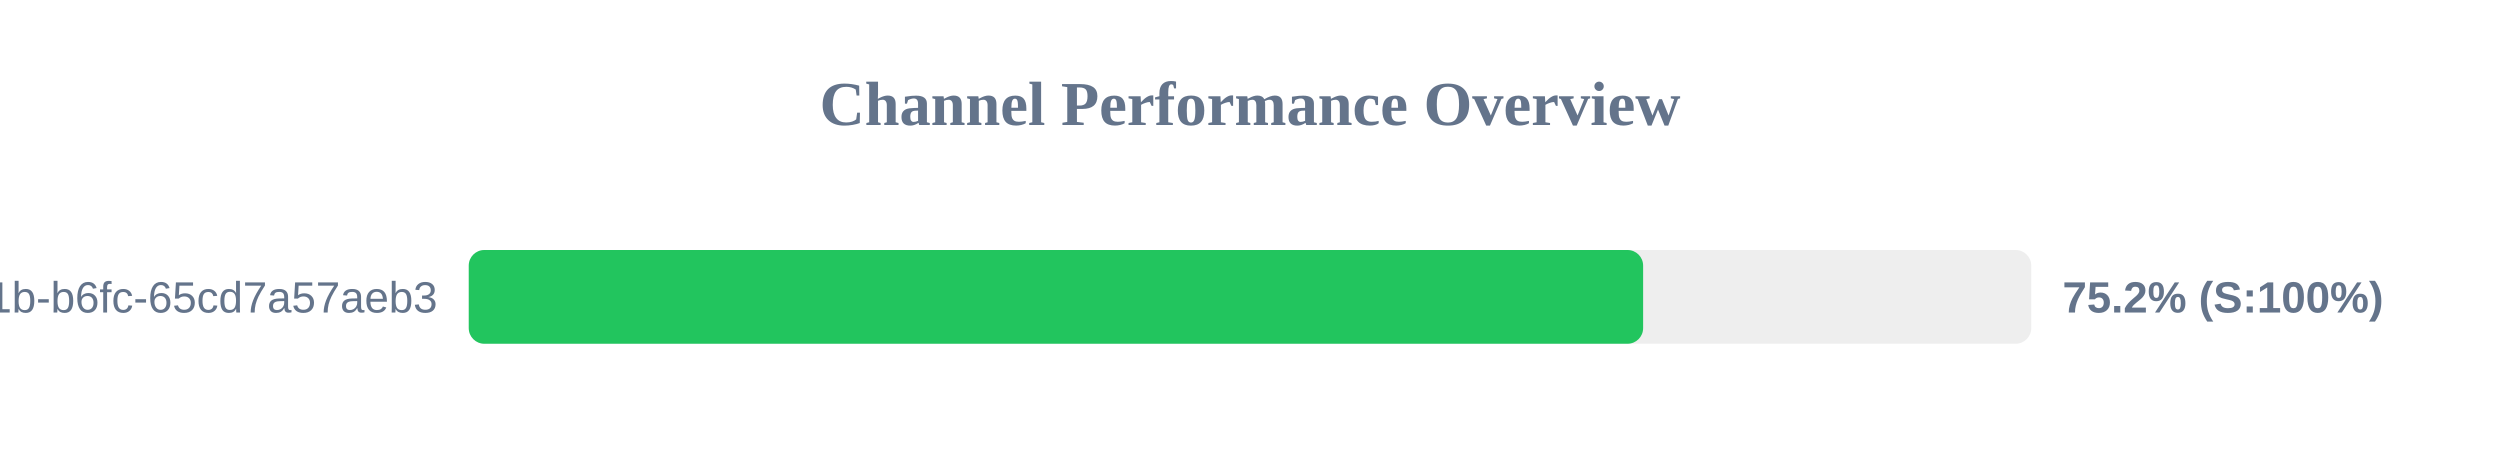
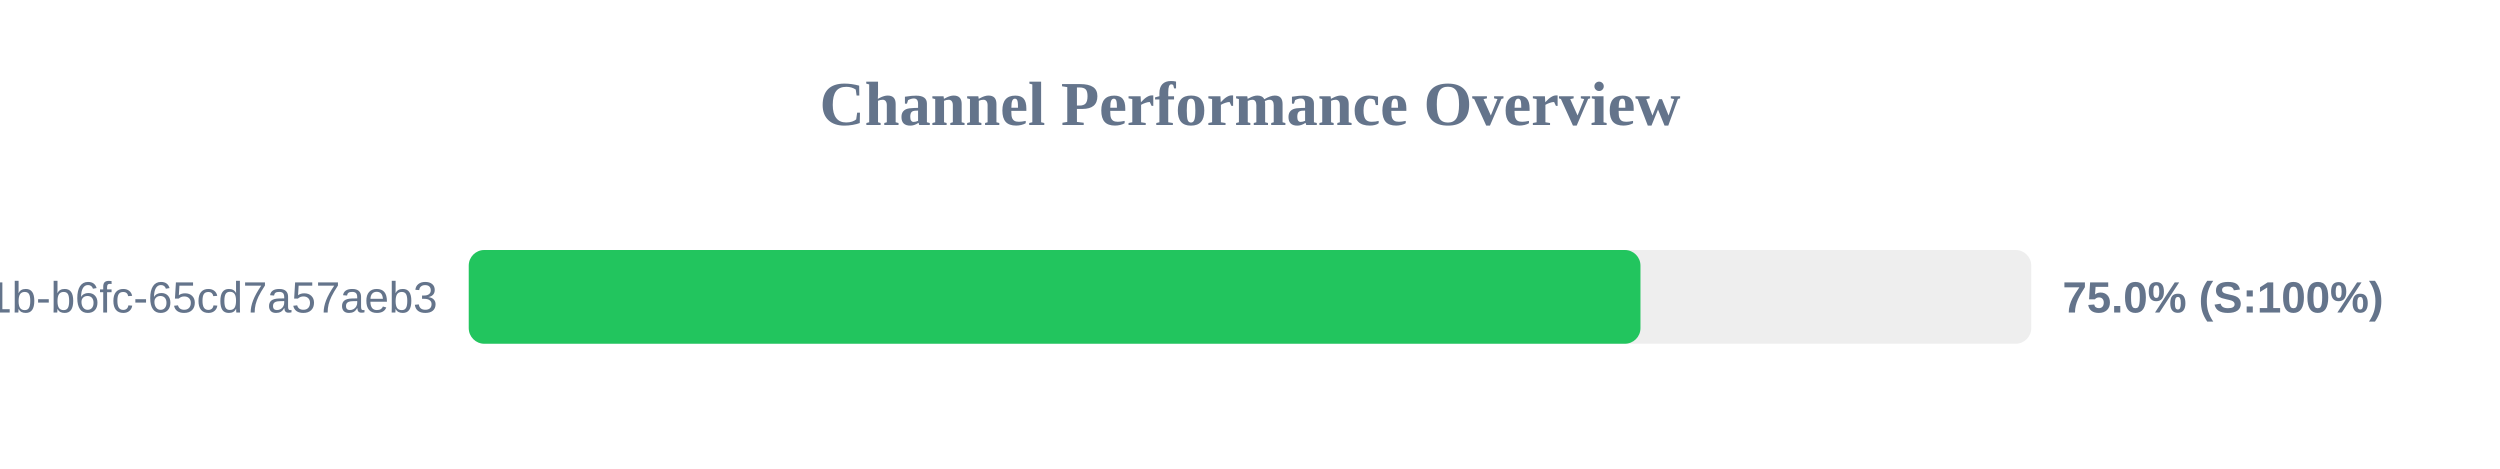
<svg xmlns="http://www.w3.org/2000/svg" width="800" height="150" version="1.1">
  <style>
        .row { font: 14px Arial; fill: #64748b; }
        .score { font: bold 14px Arial; fill: #64748b; }
    </style>
  <text x="400" y="40" text-anchor="middle" font-size="20px" font-weight="bold" fill="#64748b">Channel Performance Overview</text>
  <rect x="150" y="80" width="500" height="30" fill="#eee" rx="5" />
-   <rect x="150" y="80" width="375.8" height="30" fill="#22c55e" rx="5" />
+   <rect x="150" y="80" width="374.95" height="30" fill="#22c55e" rx="5" />
  <text x="140" y="100" text-anchor="end" class="row">?uuid=9c859345-959f-491b-b6fc-65cd7a57aeb3</text>
-   <text x="660" y="100" text-anchor="start" class="score">75.2% (S:100%)</text>
+   <text x="660" y="100" text-anchor="start" class="score">75.0% (S:100%)</text>
</svg>
